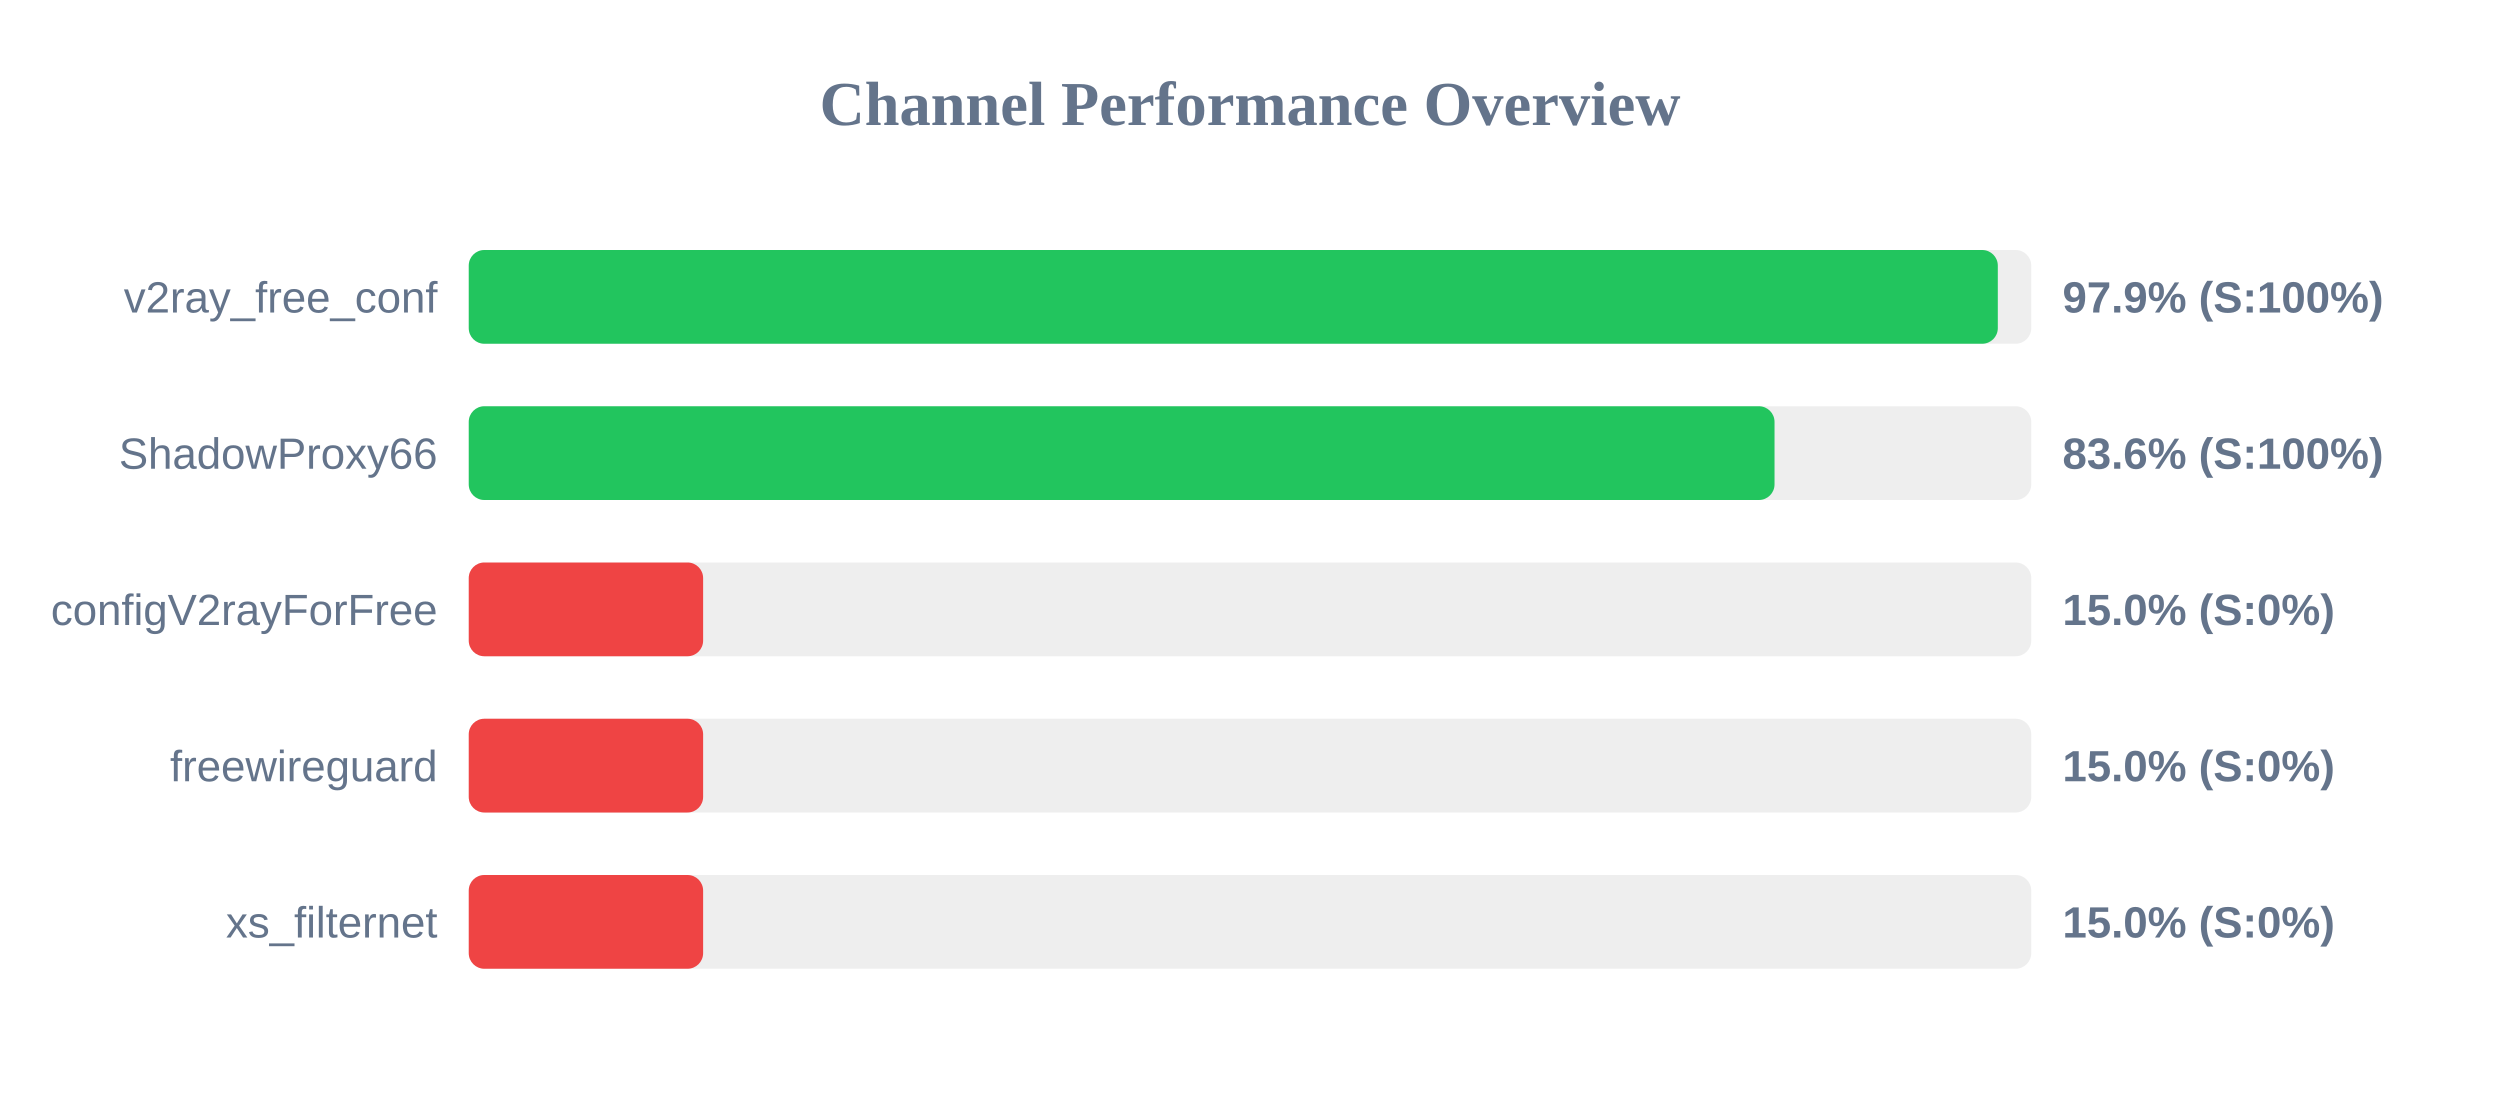
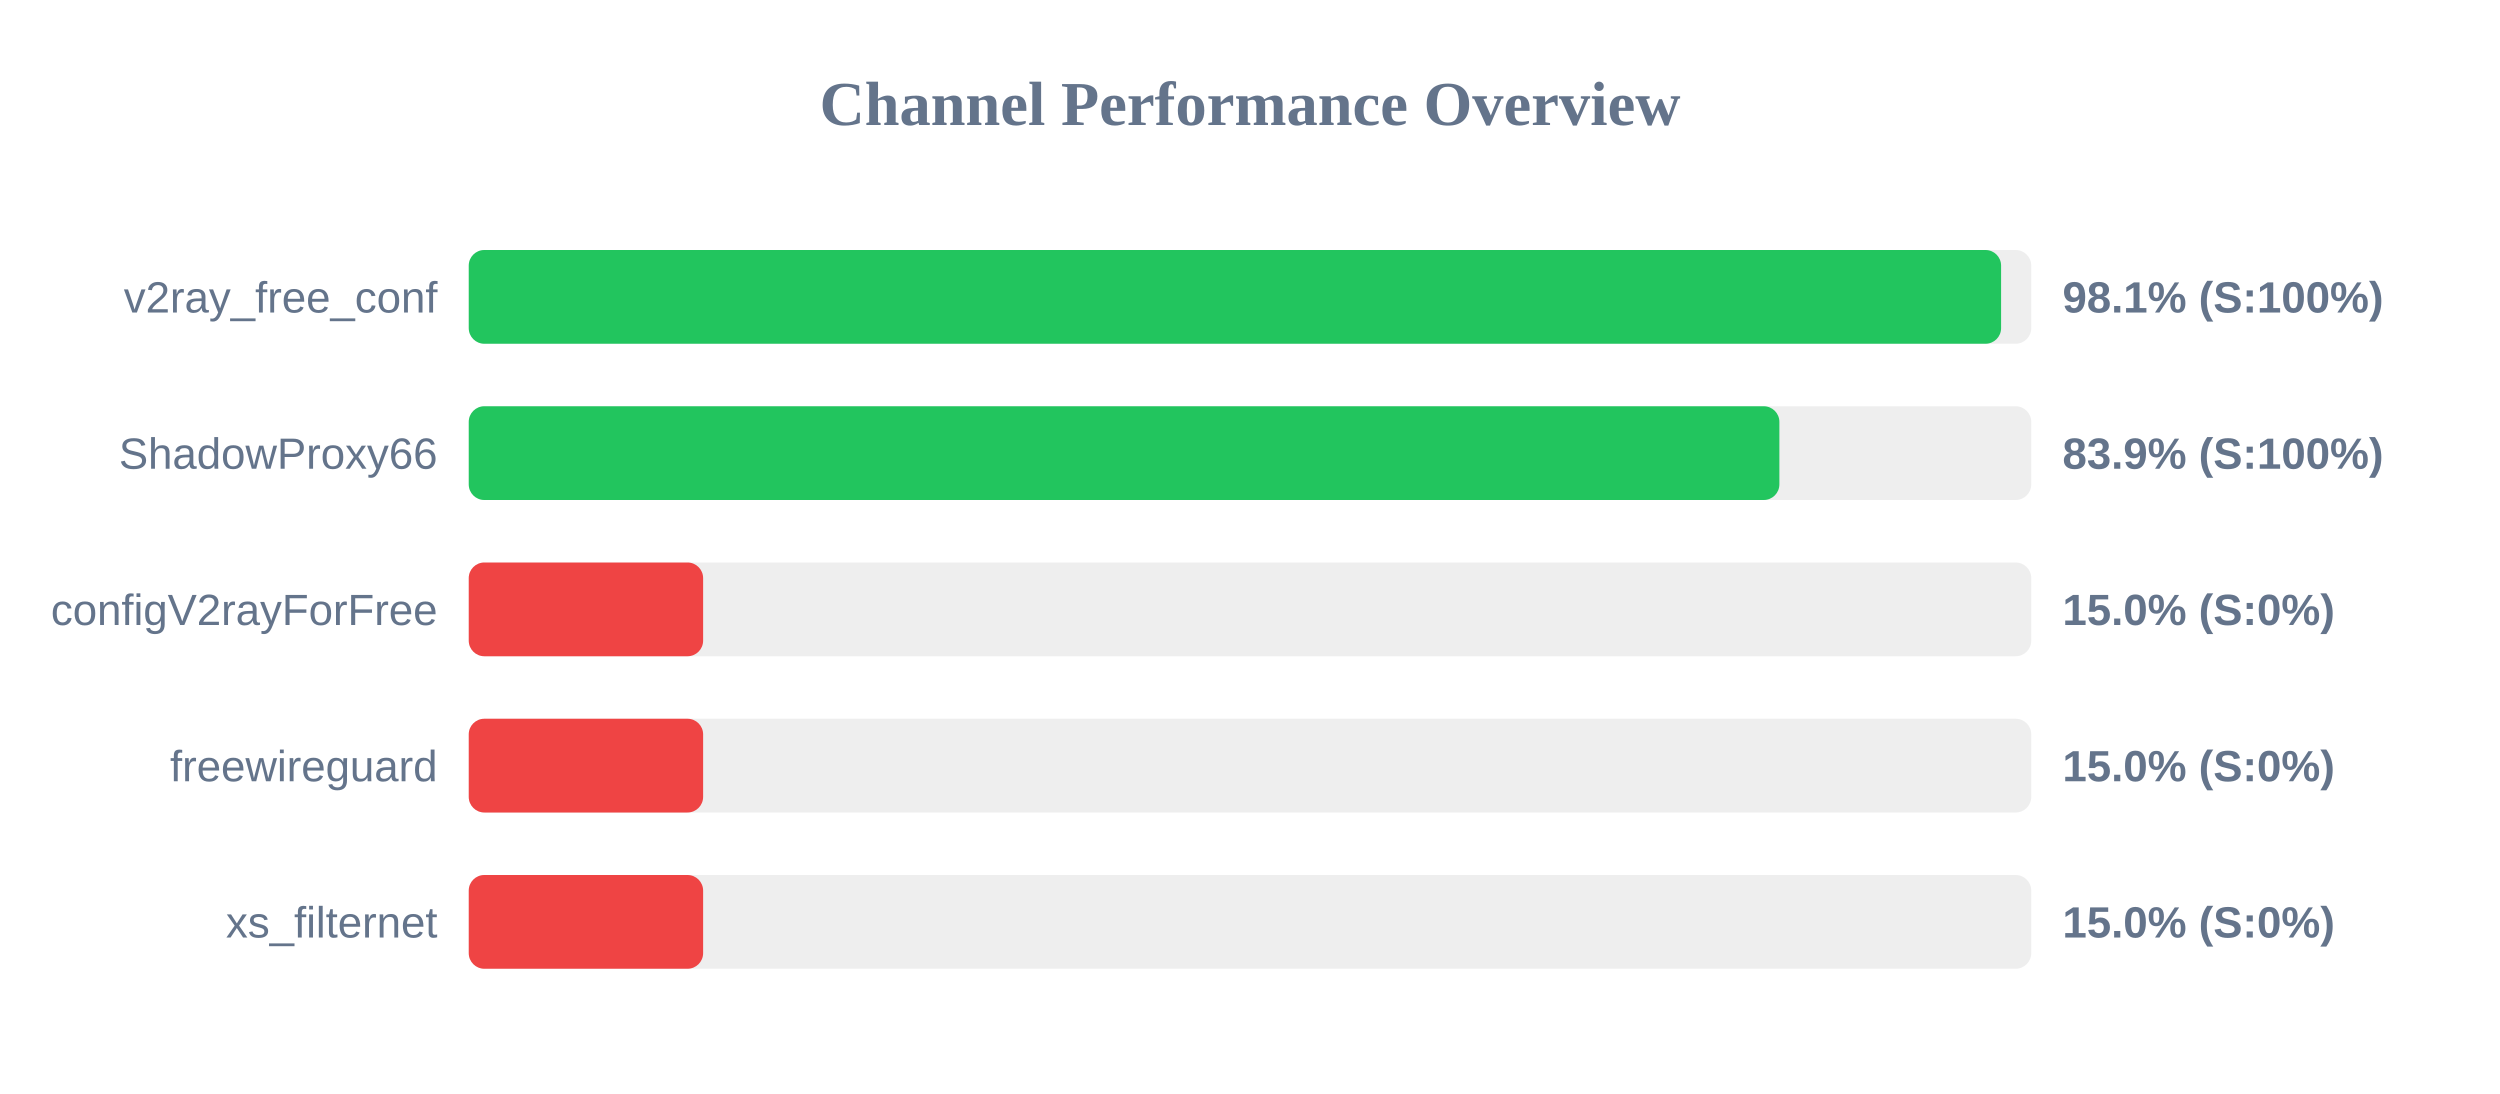
<svg xmlns="http://www.w3.org/2000/svg" width="800" height="350" version="1.1">
  <style>
        .row { font: 14px Arial; fill: #64748b; }
        .score { font: bold 14px Arial; fill: #64748b; }
    </style>
  <text x="400" y="40" text-anchor="middle" font-size="20px" font-weight="bold" fill="#64748b">Channel Performance Overview</text>
  <rect x="150" y="80" width="500" height="30" fill="#eee" rx="5" />
-   <rect x="150" y="80" width="489.3" height="30" fill="#22c55e" rx="5" />
+   <rect x="150" y="80" width="490.35" height="30" fill="#22c55e" rx="5" />
  <text x="140" y="100" text-anchor="end" class="row">v2ray_free_conf</text>
-   <text x="660" y="100" text-anchor="start" class="score">97.9% (S:100%)</text>
+   <text x="660" y="100" text-anchor="start" class="score">98.1% (S:100%)</text>
  <rect x="150" y="130" width="500" height="30" fill="#eee" rx="5" />
-   <rect x="150" y="130" width="417.85" height="30" fill="#22c55e" rx="5" />
+   <rect x="150" y="130" width="419.4" height="30" fill="#22c55e" rx="5" />
  <text x="140" y="150" text-anchor="end" class="row">ShadowProxy66</text>
-   <text x="660" y="150" text-anchor="start" class="score">83.6% (S:100%)</text>
+   <text x="660" y="150" text-anchor="start" class="score">83.9% (S:100%)</text>
  <rect x="150" y="180" width="500" height="30" fill="#eee" rx="5" />
  <rect x="150" y="180" width="75.0" height="30" fill="#ef4444" rx="5" />
  <text x="140" y="200" text-anchor="end" class="row">configV2rayForFree</text>
  <text x="660" y="200" text-anchor="start" class="score">15.0% (S:0%)</text>
  <rect x="150" y="230" width="500" height="30" fill="#eee" rx="5" />
  <rect x="150" y="230" width="75.0" height="30" fill="#ef4444" rx="5" />
  <text x="140" y="250" text-anchor="end" class="row">freewireguard</text>
  <text x="660" y="250" text-anchor="start" class="score">15.0% (S:0%)</text>
  <rect x="150" y="280" width="500" height="30" fill="#eee" rx="5" />
  <rect x="150" y="280" width="75.0" height="30" fill="#ef4444" rx="5" />
  <text x="140" y="300" text-anchor="end" class="row">xs_filternet</text>
  <text x="660" y="300" text-anchor="start" class="score">15.0% (S:0%)</text>
</svg>
